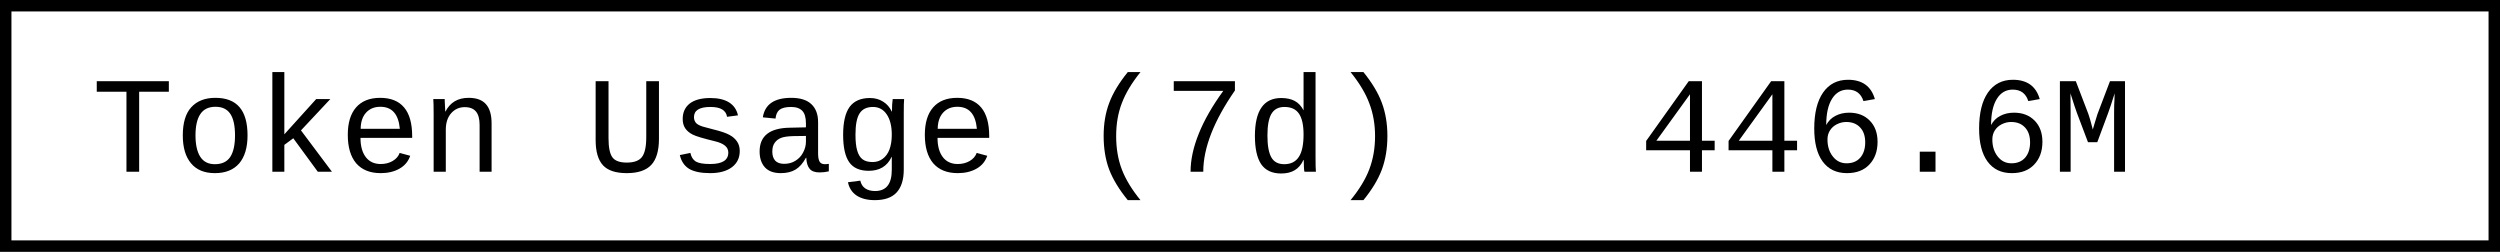
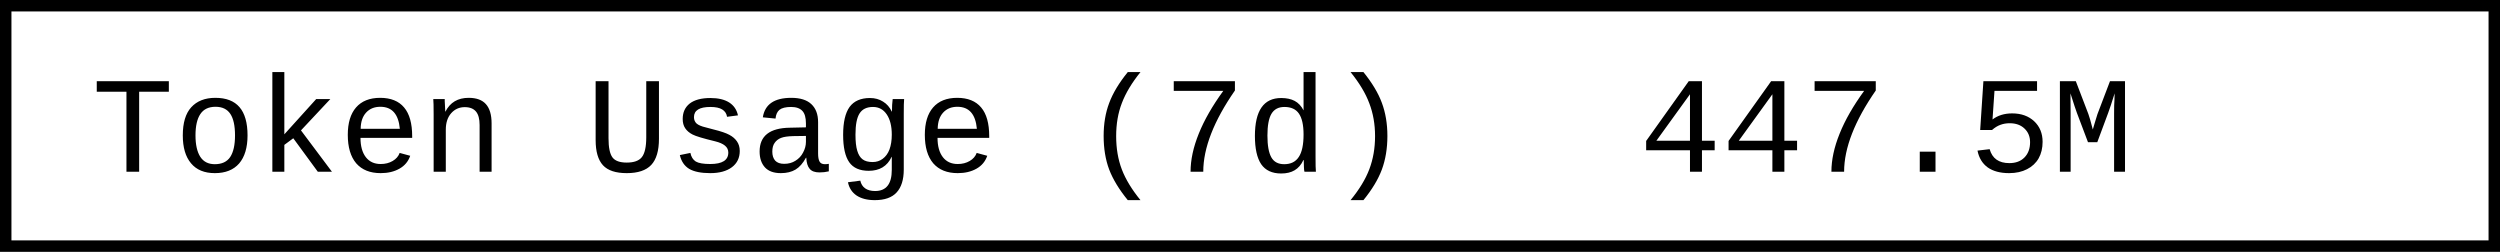
- <svg xmlns="http://www.w3.org/2000/svg" width="218.4" height="22" role="img" aria-label="Token Usage (7d): 446.6M">
+ <svg xmlns="http://www.w3.org/2000/svg" width="218.4" height="22" role="img" aria-label="Token Usage (7d): 447.5M">
  <rect x="0.5" y="0.5" width="217.4" height="21" fill="#fff" stroke="#000" stroke-width="1" />
  <g font-family="'Consolas','Monaco','Courier New',monospace" font-size="12" fill="#000">
    <text x="8" y="15">Token Usage (7d)</text>
-     <text x="143.2" y="15">446.6M</text>
+     <text x="143.2" y="15">447.5M</text>
  </g>
</svg>
